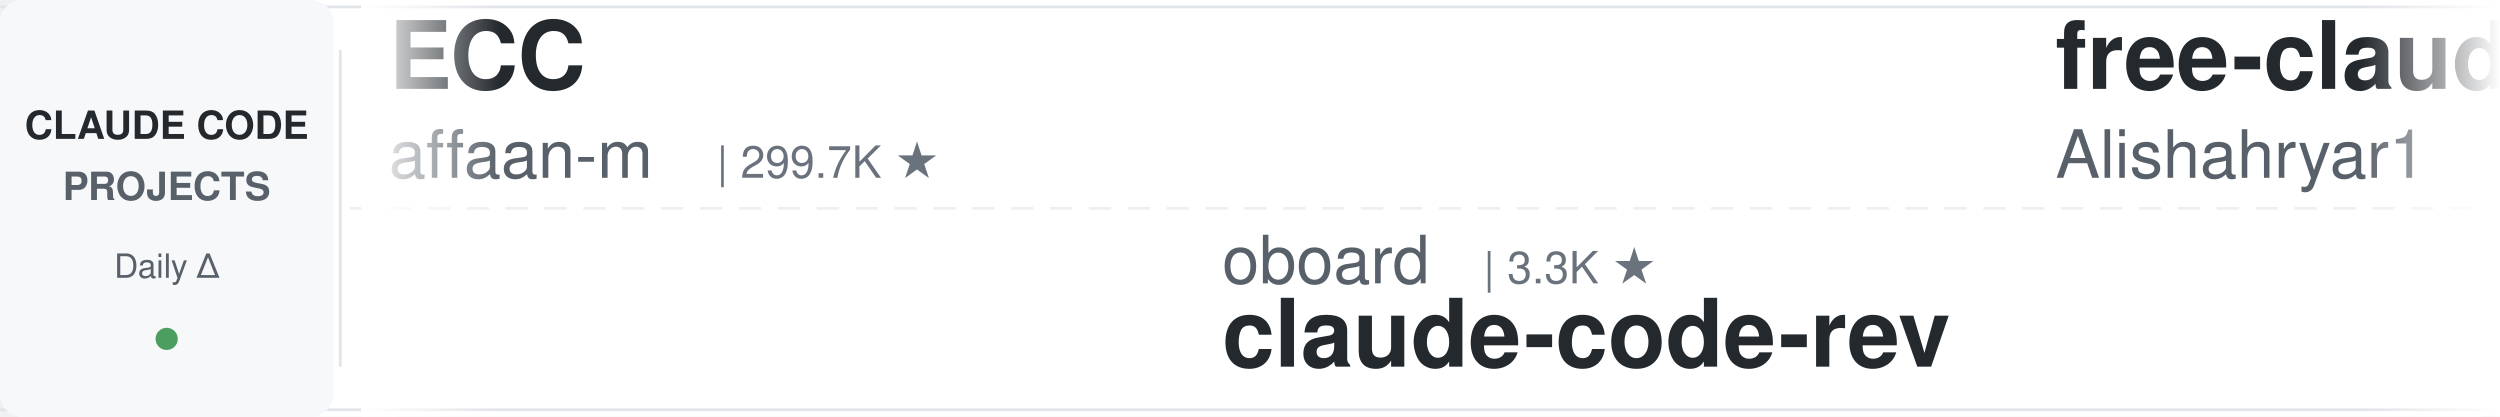
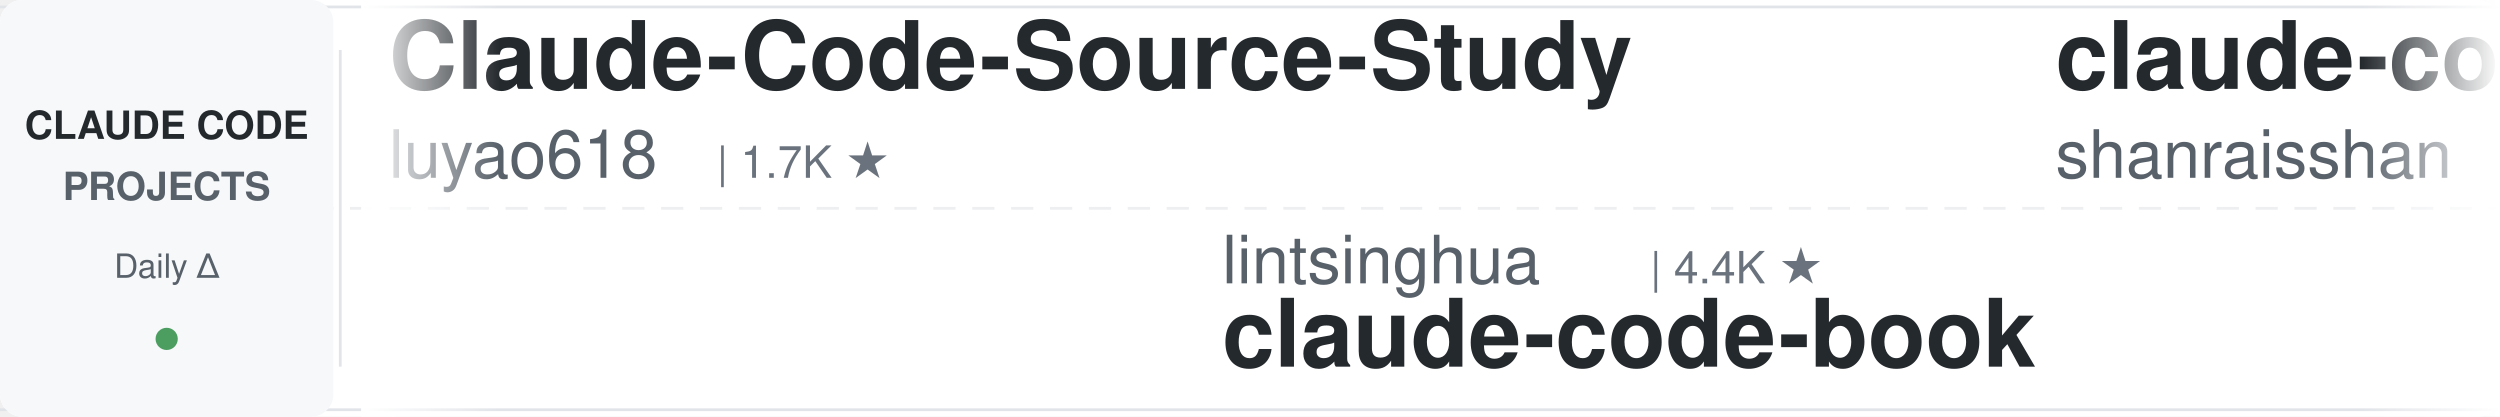
<svg xmlns="http://www.w3.org/2000/svg" width="900" height="150">
  <defs>
    <linearGradient id="leftFade" x1="0%" y1="0%" x2="100%" y2="0%">
      <stop offset="0%" style="stop-color:#ffffff;stop-opacity:1" />
      <stop offset="100%" style="stop-color:#ffffff;stop-opacity:0" />
    </linearGradient>
    <linearGradient id="rightFade" x1="0%" y1="0%" x2="100%" y2="0%">
      <stop offset="0%" style="stop-color:#ffffff;stop-opacity:0" />
      <stop offset="100%" style="stop-color:#ffffff;stop-opacity:1" />
    </linearGradient>
  </defs>
  <rect width="900" height="150" fill="#ffffff" rx="8" />
  <rect x="0" y="2" width="900" height="1" fill="#e1e4e8" />
  <rect x="0" y="147" width="900" height="1" fill="#e1e4e8" />
  <line x1="0" y1="75" x2="900" y2="75" stroke="#e1e4e8" stroke-width="1" stroke-dasharray="8 6" opacity="0.6" />
  <rect x="0" y="0" width="120" height="150" fill="#f6f8fa" rx="8" />
  <text x="60" y="50" font-family="-apple-system, BlinkMacSystemFont, 'Segoe UI', Helvetica, Arial, sans-serif" font-size="14" font-weight="600" fill="#24292e" text-anchor="middle">CLAUDE CODE</text>
  <text x="60" y="72" font-family="-apple-system, BlinkMacSystemFont, 'Segoe UI', Helvetica, Arial, sans-serif" font-size="14" font-weight="600" fill="#586069" text-anchor="middle">PROJECTS</text>
  <text x="60" y="100" font-family="-apple-system, BlinkMacSystemFont, 'Segoe UI', Helvetica, Arial, sans-serif" font-size="12" font-weight="500" fill="#586069" text-anchor="middle">Daily Δ</text>
  <circle cx="60" cy="122" r="4" fill="#22863a" opacity="0.8" />
  <rect x="122" y="18" width="1" height="114" fill="#e1e4e8" />
  <clipPath id="tickerClip">
    <rect x="130" y="0" width="770" height="150" />
  </clipPath>
  <g clip-path="url(#tickerClip)">
    <g id="tickerItems">
      <animateTransform attributeName="transform" attributeType="XML" type="translate" from="0 0" to="-3000 0" dur="54s" repeatCount="indefinite" />
      <g transform="translate(0, 0)">
-         <text x="140" y="32" font-family="-apple-system, BlinkMacSystemFont, 'Segoe UI', Helvetica, Arial, sans-serif" font-size="34" font-weight="600" fill="#24292e">ECC</text>
-         <text x="140" y="64" font-family="-apple-system, BlinkMacSystemFont, 'Segoe UI', Helvetica, Arial, sans-serif" font-size="24" font-weight="400" fill="#586069">affaan-m</text>
-         <text x="258" y="64" font-family="-apple-system, BlinkMacSystemFont, 'Segoe UI', Helvetica, Arial, sans-serif" font-size="16" font-weight="500" fill="#6a737d">| 299.7K ★</text>
+         <text x="140" y="32" font-family="-apple-system, BlinkMacSystemFont, 'Segoe UI', Helvetica, Arial, sans-serif" font-size="34" font-weight="600" fill="#24292e">Claude-Code-Source-Study</text>
+         <text x="140" y="64" font-family="-apple-system, BlinkMacSystemFont, 'Segoe UI', Helvetica, Arial, sans-serif" font-size="24" font-weight="400" fill="#586069">luyao618</text>
+         <text x="258" y="64" font-family="-apple-system, BlinkMacSystemFont, 'Segoe UI', Helvetica, Arial, sans-serif" font-size="16" font-weight="500" fill="#6a737d">| 1.7K ★</text>
      </g>
      <g transform="translate(300, 0)">
-         <text x="140" y="102" font-family="-apple-system, BlinkMacSystemFont, 'Segoe UI', Helvetica, Arial, sans-serif" font-size="24" font-weight="400" fill="#586069">oboard</text>
-         <text x="234" y="102" font-family="-apple-system, BlinkMacSystemFont, 'Segoe UI', Helvetica, Arial, sans-serif" font-size="16" font-weight="500" fill="#6a737d">| 3.3K ★</text>
-         <text x="140" y="132" font-family="-apple-system, BlinkMacSystemFont, 'Segoe UI', Helvetica, Arial, sans-serif" font-size="34" font-weight="600" fill="#24292e">claude-code-rev</text>
+         <text x="140" y="102" font-family="-apple-system, BlinkMacSystemFont, 'Segoe UI', Helvetica, Arial, sans-serif" font-size="24" font-weight="400" fill="#586069">lintsinghua</text>
+         <text x="294" y="102" font-family="-apple-system, BlinkMacSystemFont, 'Segoe UI', Helvetica, Arial, sans-serif" font-size="16" font-weight="500" fill="#6a737d">| 4.4K ★</text>
+         <text x="140" y="132" font-family="-apple-system, BlinkMacSystemFont, 'Segoe UI', Helvetica, Arial, sans-serif" font-size="34" font-weight="600" fill="#24292e">claude-code-book</text>
      </g>
      <g transform="translate(600, 0)">
-         <text x="140" y="32" font-family="-apple-system, BlinkMacSystemFont, 'Segoe UI', Helvetica, Arial, sans-serif" font-size="34" font-weight="600" fill="#24292e">free-claude-code</text>
-         <text x="140" y="64" font-family="-apple-system, BlinkMacSystemFont, 'Segoe UI', Helvetica, Arial, sans-serif" font-size="24" font-weight="400" fill="#586069">Alishahryar1</text>
-         <text x="306" y="64" font-family="-apple-system, BlinkMacSystemFont, 'Segoe UI', Helvetica, Arial, sans-serif" font-size="16" font-weight="500" fill="#6a737d">| 67.4K ★</text>
+         <text x="140" y="32" font-family="-apple-system, BlinkMacSystemFont, 'Segoe UI', Helvetica, Arial, sans-serif" font-size="34" font-weight="600" fill="#24292e">claude-code-best-practic...</text>
+         <text x="140" y="64" font-family="-apple-system, BlinkMacSystemFont, 'Segoe UI', Helvetica, Arial, sans-serif" font-size="24" font-weight="400" fill="#586069">shanraisshan</text>
+         <text x="306" y="64" font-family="-apple-system, BlinkMacSystemFont, 'Segoe UI', Helvetica, Arial, sans-serif" font-size="16" font-weight="500" fill="#6a737d">| 68.9K ★</text>
      </g>
      <g transform="translate(900, 0)">
-         <text x="140" y="102" font-family="-apple-system, BlinkMacSystemFont, 'Segoe UI', Helvetica, Arial, sans-serif" font-size="24" font-weight="400" fill="#586069">hangsman</text>
-         <text x="258" y="102" font-family="-apple-system, BlinkMacSystemFont, 'Segoe UI', Helvetica, Arial, sans-serif" font-size="16" font-weight="500" fill="#6a737d">| 799 ★</text>
+         <text x="140" y="102" font-family="-apple-system, BlinkMacSystemFont, 'Segoe UI', Helvetica, Arial, sans-serif" font-size="24" font-weight="400" fill="#586069">affaan-m</text>
+         <text x="258" y="102" font-family="-apple-system, BlinkMacSystemFont, 'Segoe UI', Helvetica, Arial, sans-serif" font-size="16" font-weight="500" fill="#6a737d">| 299.9K ★</text>
+         <text x="140" y="132" font-family="-apple-system, BlinkMacSystemFont, 'Segoe UI', Helvetica, Arial, sans-serif" font-size="34" font-weight="600" fill="#24292e">ECC</text>
+       </g>
+       <g transform="translate(1200, 0)">
+         <text x="140" y="32" font-family="-apple-system, BlinkMacSystemFont, 'Segoe UI', Helvetica, Arial, sans-serif" font-size="34" font-weight="600" fill="#24292e">claude-code-guide</text>
+         <text x="140" y="64" font-family="-apple-system, BlinkMacSystemFont, 'Segoe UI', Helvetica, Arial, sans-serif" font-size="24" font-weight="400" fill="#586069">zebbern</text>
+         <text x="246" y="64" font-family="-apple-system, BlinkMacSystemFont, 'Segoe UI', Helvetica, Arial, sans-serif" font-size="16" font-weight="500" fill="#6a737d">| 4.7K ★</text>
+       </g>
+       <g transform="translate(1500, 0)">
+         <text x="140" y="102" font-family="-apple-system, BlinkMacSystemFont, 'Segoe UI', Helvetica, Arial, sans-serif" font-size="24" font-weight="400" fill="#586069">JrCx7scC</text>
+         <text x="258" y="102" font-family="-apple-system, BlinkMacSystemFont, 'Segoe UI', Helvetica, Arial, sans-serif" font-size="16" font-weight="500" fill="#6a737d">| 376 ★</text>
        <text x="140" y="132" font-family="-apple-system, BlinkMacSystemFont, 'Segoe UI', Helvetica, Arial, sans-serif" font-size="34" font-weight="600" fill="#24292e">claude-code-source</text>
      </g>
-       <g transform="translate(1200, 0)">
-         <text x="140" y="32" font-family="-apple-system, BlinkMacSystemFont, 'Segoe UI', Helvetica, Arial, sans-serif" font-size="34" font-weight="600" fill="#24292e">claude-code-source</text>
-         <text x="140" y="64" font-family="-apple-system, BlinkMacSystemFont, 'Segoe UI', Helvetica, Arial, sans-serif" font-size="24" font-weight="400" fill="#586069">AprilNEA</text>
-         <text x="258" y="64" font-family="-apple-system, BlinkMacSystemFont, 'Segoe UI', Helvetica, Arial, sans-serif" font-size="16" font-weight="500" fill="#6a737d">| 391 ★</text>
-       </g>
-       <g transform="translate(1500, 0)">
-         <text x="140" y="102" font-family="-apple-system, BlinkMacSystemFont, 'Segoe UI', Helvetica, Arial, sans-serif" font-size="24" font-weight="400" fill="#586069">fuergaosi233</text>
-         <text x="306" y="102" font-family="-apple-system, BlinkMacSystemFont, 'Segoe UI', Helvetica, Arial, sans-serif" font-size="16" font-weight="500" fill="#6a737d">| 2.8K ★</text>
-         <text x="140" y="132" font-family="-apple-system, BlinkMacSystemFont, 'Segoe UI', Helvetica, Arial, sans-serif" font-size="34" font-weight="600" fill="#24292e">claude-code-proxy</text>
-       </g>
      <g transform="translate(1800, 0)">
-         <text x="140" y="32" font-family="-apple-system, BlinkMacSystemFont, 'Segoe UI', Helvetica, Arial, sans-serif" font-size="34" font-weight="600" fill="#24292e">ClaudeCode-Portable</text>
-         <text x="140" y="64" font-family="-apple-system, BlinkMacSystemFont, 'Segoe UI', Helvetica, Arial, sans-serif" font-size="24" font-weight="400" fill="#586069">techjarves</text>
-         <text x="282" y="64" font-family="-apple-system, BlinkMacSystemFont, 'Segoe UI', Helvetica, Arial, sans-serif" font-size="16" font-weight="500" fill="#6a737d">| 1.6K ★</text>
+         <text x="140" y="32" font-family="-apple-system, BlinkMacSystemFont, 'Segoe UI', Helvetica, Arial, sans-serif" font-size="34" font-weight="600" fill="#24292e">claude-code-router</text>
+         <text x="140" y="64" font-family="-apple-system, BlinkMacSystemFont, 'Segoe UI', Helvetica, Arial, sans-serif" font-size="24" font-weight="400" fill="#586069">musistudio</text>
+         <text x="282" y="64" font-family="-apple-system, BlinkMacSystemFont, 'Segoe UI', Helvetica, Arial, sans-serif" font-size="16" font-weight="500" fill="#6a737d">| 38.1K ★</text>
      </g>
      <g transform="translate(2100, 0)">
-         <text x="140" y="102" font-family="-apple-system, BlinkMacSystemFont, 'Segoe UI', Helvetica, Arial, sans-serif" font-size="24" font-weight="400" fill="#586069">https-deeplearning-ai</text>
-         <text x="414" y="102" font-family="-apple-system, BlinkMacSystemFont, 'Segoe UI', Helvetica, Arial, sans-serif" font-size="16" font-weight="500" fill="#6a737d">| 561 ★</text>
-         <text x="140" y="132" font-family="-apple-system, BlinkMacSystemFont, 'Segoe UI', Helvetica, Arial, sans-serif" font-size="34" font-weight="600" fill="#24292e">sc-claude-code-files</text>
+         <text x="140" y="102" font-family="-apple-system, BlinkMacSystemFont, 'Segoe UI', Helvetica, Arial, sans-serif" font-size="24" font-weight="400" fill="#586069">shareAI-lab</text>
+         <text x="294" y="102" font-family="-apple-system, BlinkMacSystemFont, 'Segoe UI', Helvetica, Arial, sans-serif" font-size="16" font-weight="500" fill="#6a737d">| 80.1K ★</text>
+         <text x="140" y="132" font-family="-apple-system, BlinkMacSystemFont, 'Segoe UI', Helvetica, Arial, sans-serif" font-size="34" font-weight="600" fill="#24292e">learn-claude-code</text>
      </g>
      <g transform="translate(2400, 0)">
        <text x="140" y="32" font-family="-apple-system, BlinkMacSystemFont, 'Segoe UI', Helvetica, Arial, sans-serif" font-size="34" font-weight="600" fill="#24292e">claude-code-templates</text>
        <text x="140" y="64" font-family="-apple-system, BlinkMacSystemFont, 'Segoe UI', Helvetica, Arial, sans-serif" font-size="24" font-weight="400" fill="#586069">davila7</text>
        <text x="246" y="64" font-family="-apple-system, BlinkMacSystemFont, 'Segoe UI', Helvetica, Arial, sans-serif" font-size="16" font-weight="500" fill="#6a737d">| 33.2K ★</text>
      </g>
      <g transform="translate(2700, 0)">
-         <text x="140" y="102" font-family="-apple-system, BlinkMacSystemFont, 'Segoe UI', Helvetica, Arial, sans-serif" font-size="24" font-weight="400" fill="#586069">ykdojo</text>
-         <text x="234" y="102" font-family="-apple-system, BlinkMacSystemFont, 'Segoe UI', Helvetica, Arial, sans-serif" font-size="16" font-weight="500" fill="#6a737d">| 10.3K ★</text>
-         <text x="140" y="132" font-family="-apple-system, BlinkMacSystemFont, 'Segoe UI', Helvetica, Arial, sans-serif" font-size="34" font-weight="600" fill="#24292e">claude-code-tips</text>
+         <text x="140" y="102" font-family="-apple-system, BlinkMacSystemFont, 'Segoe UI', Helvetica, Arial, sans-serif" font-size="24" font-weight="400" fill="#586069">anthropics</text>
+         <text x="282" y="102" font-family="-apple-system, BlinkMacSystemFont, 'Segoe UI', Helvetica, Arial, sans-serif" font-size="16" font-weight="500" fill="#6a737d">| 6.8K ★</text>
+         <text x="140" y="132" font-family="-apple-system, BlinkMacSystemFont, 'Segoe UI', Helvetica, Arial, sans-serif" font-size="34" font-weight="600" fill="#24292e">claude-code-security-rev...</text>
      </g>
      <g transform="translate(3000, 0)">
-         <text x="140" y="32" font-family="-apple-system, BlinkMacSystemFont, 'Segoe UI', Helvetica, Arial, sans-serif" font-size="34" font-weight="600" fill="#24292e">ECC</text>
-         <text x="140" y="64" font-family="-apple-system, BlinkMacSystemFont, 'Segoe UI', Helvetica, Arial, sans-serif" font-size="24" font-weight="400" fill="#586069">affaan-m</text>
-         <text x="258" y="64" font-family="-apple-system, BlinkMacSystemFont, 'Segoe UI', Helvetica, Arial, sans-serif" font-size="16" font-weight="500" fill="#6a737d">| 299.7K ★</text>
+         <text x="140" y="32" font-family="-apple-system, BlinkMacSystemFont, 'Segoe UI', Helvetica, Arial, sans-serif" font-size="34" font-weight="600" fill="#24292e">Claude-Code-Source-Study</text>
+         <text x="140" y="64" font-family="-apple-system, BlinkMacSystemFont, 'Segoe UI', Helvetica, Arial, sans-serif" font-size="24" font-weight="400" fill="#586069">luyao618</text>
+         <text x="258" y="64" font-family="-apple-system, BlinkMacSystemFont, 'Segoe UI', Helvetica, Arial, sans-serif" font-size="16" font-weight="500" fill="#6a737d">| 1.7K ★</text>
      </g>
      <g transform="translate(3300, 0)">
-         <text x="140" y="102" font-family="-apple-system, BlinkMacSystemFont, 'Segoe UI', Helvetica, Arial, sans-serif" font-size="24" font-weight="400" fill="#586069">oboard</text>
-         <text x="234" y="102" font-family="-apple-system, BlinkMacSystemFont, 'Segoe UI', Helvetica, Arial, sans-serif" font-size="16" font-weight="500" fill="#6a737d">| 3.3K ★</text>
-         <text x="140" y="132" font-family="-apple-system, BlinkMacSystemFont, 'Segoe UI', Helvetica, Arial, sans-serif" font-size="34" font-weight="600" fill="#24292e">claude-code-rev</text>
+         <text x="140" y="102" font-family="-apple-system, BlinkMacSystemFont, 'Segoe UI', Helvetica, Arial, sans-serif" font-size="24" font-weight="400" fill="#586069">lintsinghua</text>
+         <text x="294" y="102" font-family="-apple-system, BlinkMacSystemFont, 'Segoe UI', Helvetica, Arial, sans-serif" font-size="16" font-weight="500" fill="#6a737d">| 4.4K ★</text>
+         <text x="140" y="132" font-family="-apple-system, BlinkMacSystemFont, 'Segoe UI', Helvetica, Arial, sans-serif" font-size="34" font-weight="600" fill="#24292e">claude-code-book</text>
      </g>
      <g transform="translate(3600, 0)">
-         <text x="140" y="32" font-family="-apple-system, BlinkMacSystemFont, 'Segoe UI', Helvetica, Arial, sans-serif" font-size="34" font-weight="600" fill="#24292e">free-claude-code</text>
-         <text x="140" y="64" font-family="-apple-system, BlinkMacSystemFont, 'Segoe UI', Helvetica, Arial, sans-serif" font-size="24" font-weight="400" fill="#586069">Alishahryar1</text>
-         <text x="306" y="64" font-family="-apple-system, BlinkMacSystemFont, 'Segoe UI', Helvetica, Arial, sans-serif" font-size="16" font-weight="500" fill="#6a737d">| 67.4K ★</text>
+         <text x="140" y="32" font-family="-apple-system, BlinkMacSystemFont, 'Segoe UI', Helvetica, Arial, sans-serif" font-size="34" font-weight="600" fill="#24292e">claude-code-best-practic...</text>
+         <text x="140" y="64" font-family="-apple-system, BlinkMacSystemFont, 'Segoe UI', Helvetica, Arial, sans-serif" font-size="24" font-weight="400" fill="#586069">shanraisshan</text>
+         <text x="306" y="64" font-family="-apple-system, BlinkMacSystemFont, 'Segoe UI', Helvetica, Arial, sans-serif" font-size="16" font-weight="500" fill="#6a737d">| 68.9K ★</text>
      </g>
      <g transform="translate(3900, 0)">
-         <text x="140" y="102" font-family="-apple-system, BlinkMacSystemFont, 'Segoe UI', Helvetica, Arial, sans-serif" font-size="24" font-weight="400" fill="#586069">hangsman</text>
-         <text x="258" y="102" font-family="-apple-system, BlinkMacSystemFont, 'Segoe UI', Helvetica, Arial, sans-serif" font-size="16" font-weight="500" fill="#6a737d">| 799 ★</text>
-         <text x="140" y="132" font-family="-apple-system, BlinkMacSystemFont, 'Segoe UI', Helvetica, Arial, sans-serif" font-size="34" font-weight="600" fill="#24292e">claude-code-source</text>
+         <text x="140" y="102" font-family="-apple-system, BlinkMacSystemFont, 'Segoe UI', Helvetica, Arial, sans-serif" font-size="24" font-weight="400" fill="#586069">affaan-m</text>
+         <text x="258" y="102" font-family="-apple-system, BlinkMacSystemFont, 'Segoe UI', Helvetica, Arial, sans-serif" font-size="16" font-weight="500" fill="#6a737d">| 299.9K ★</text>
+         <text x="140" y="132" font-family="-apple-system, BlinkMacSystemFont, 'Segoe UI', Helvetica, Arial, sans-serif" font-size="34" font-weight="600" fill="#24292e">ECC</text>
      </g>
    </g>
  </g>
  <rect x="130" y="0" width="50" height="150" fill="url(#leftFade)" />
  <rect x="850" y="0" width="50" height="150" fill="url(#rightFade)" />
</svg>
